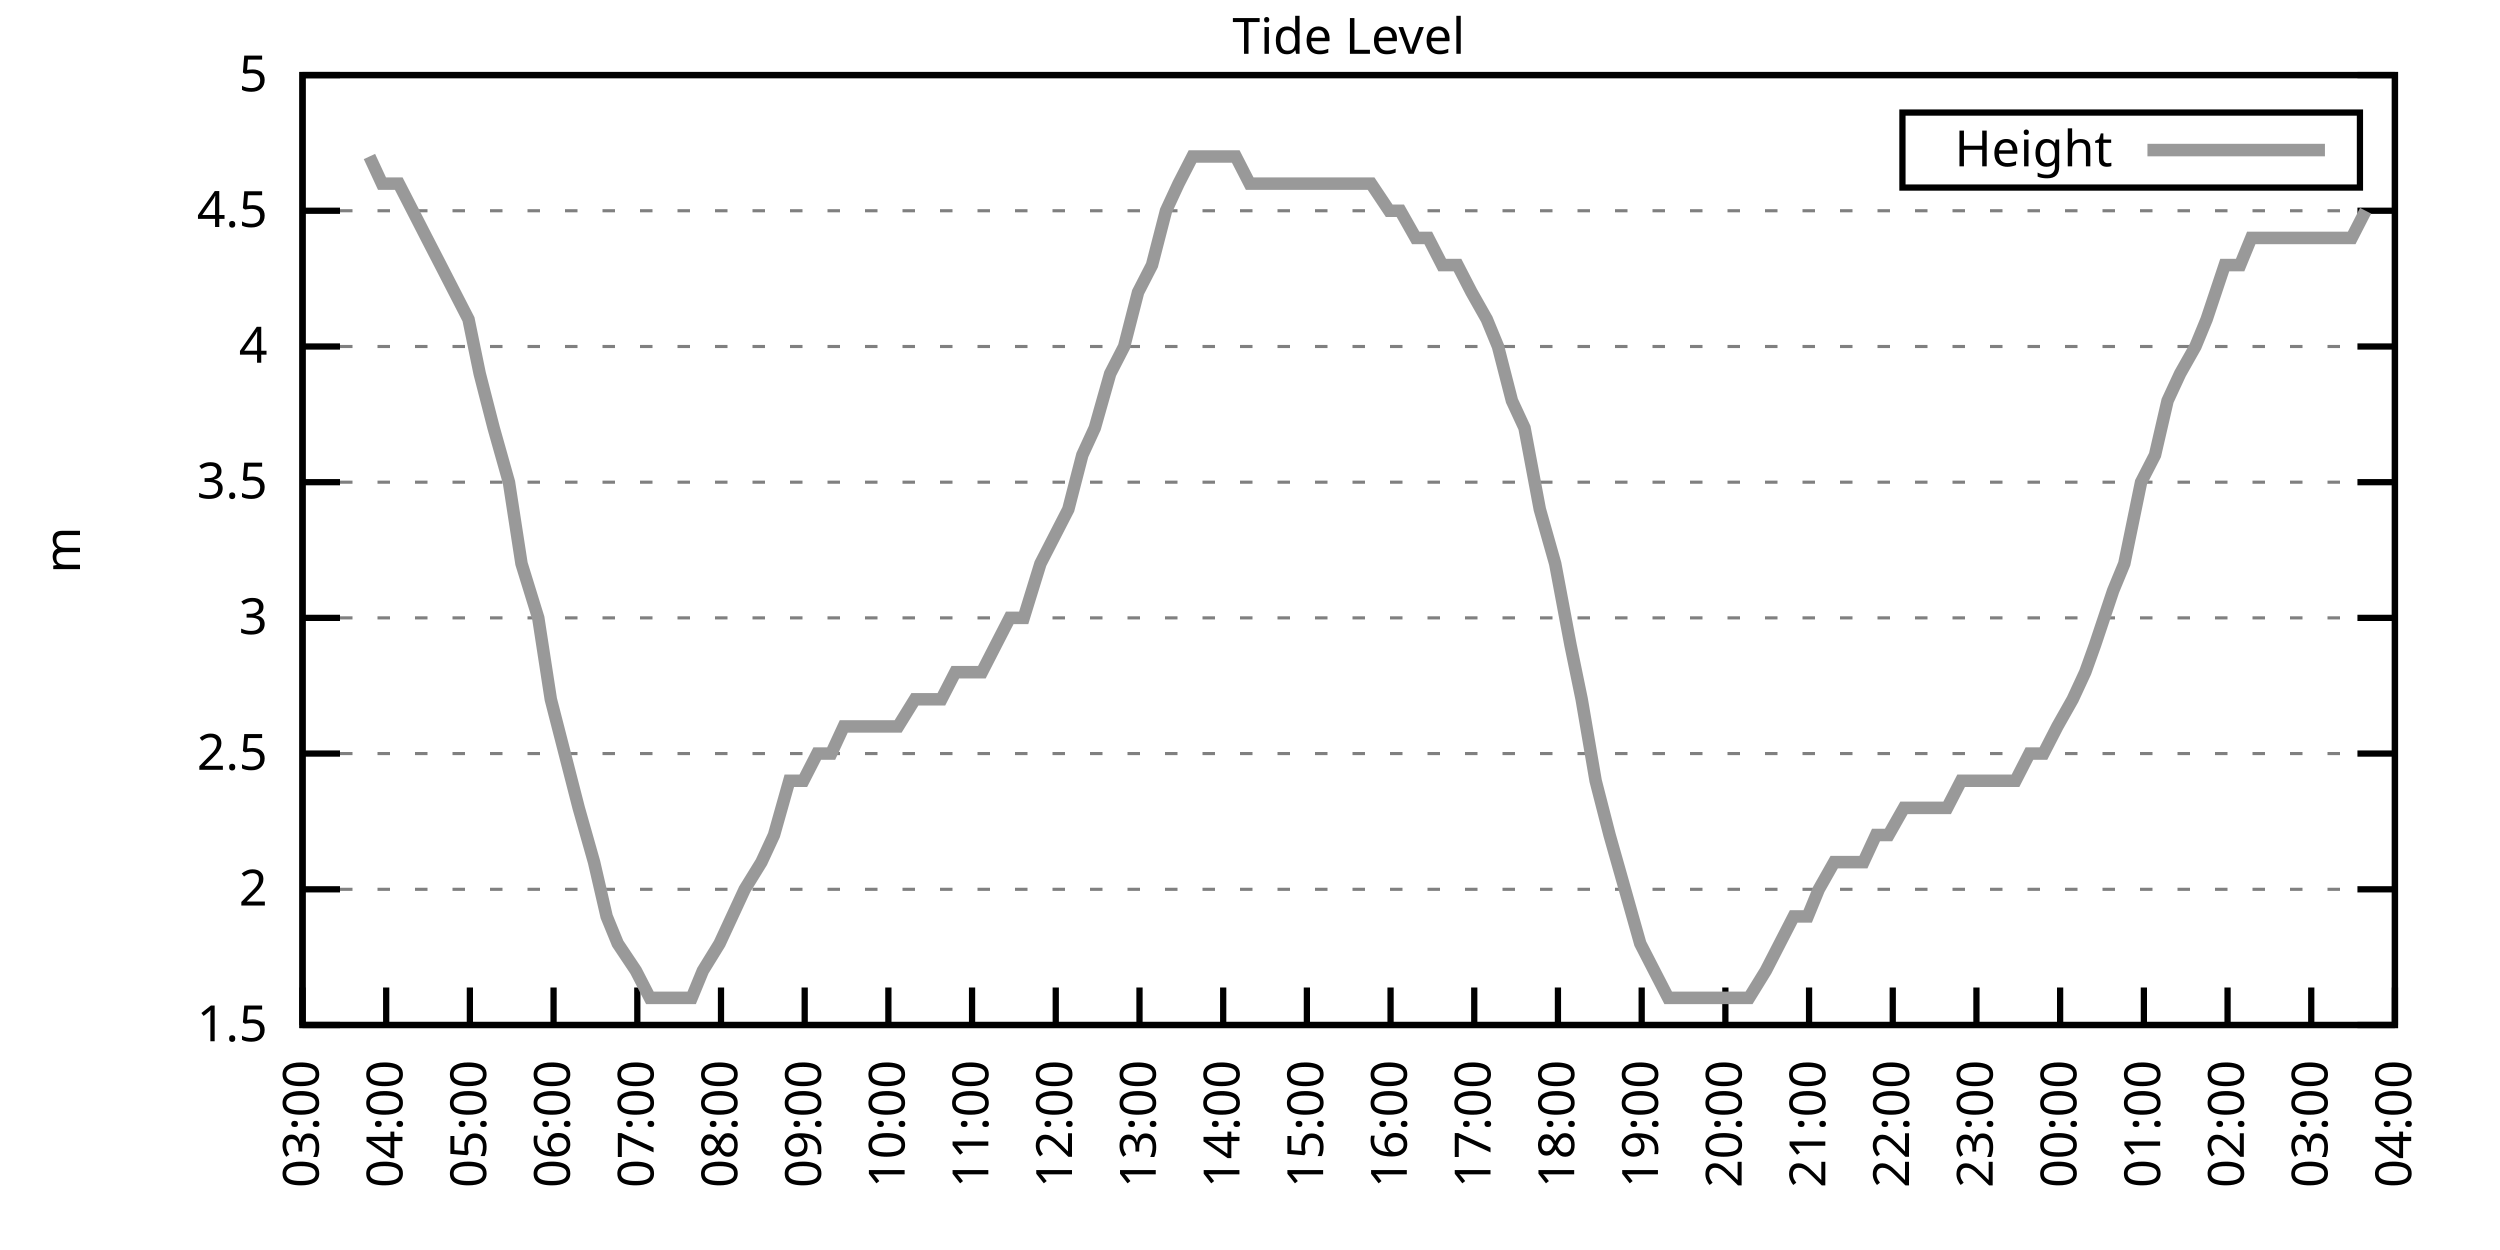
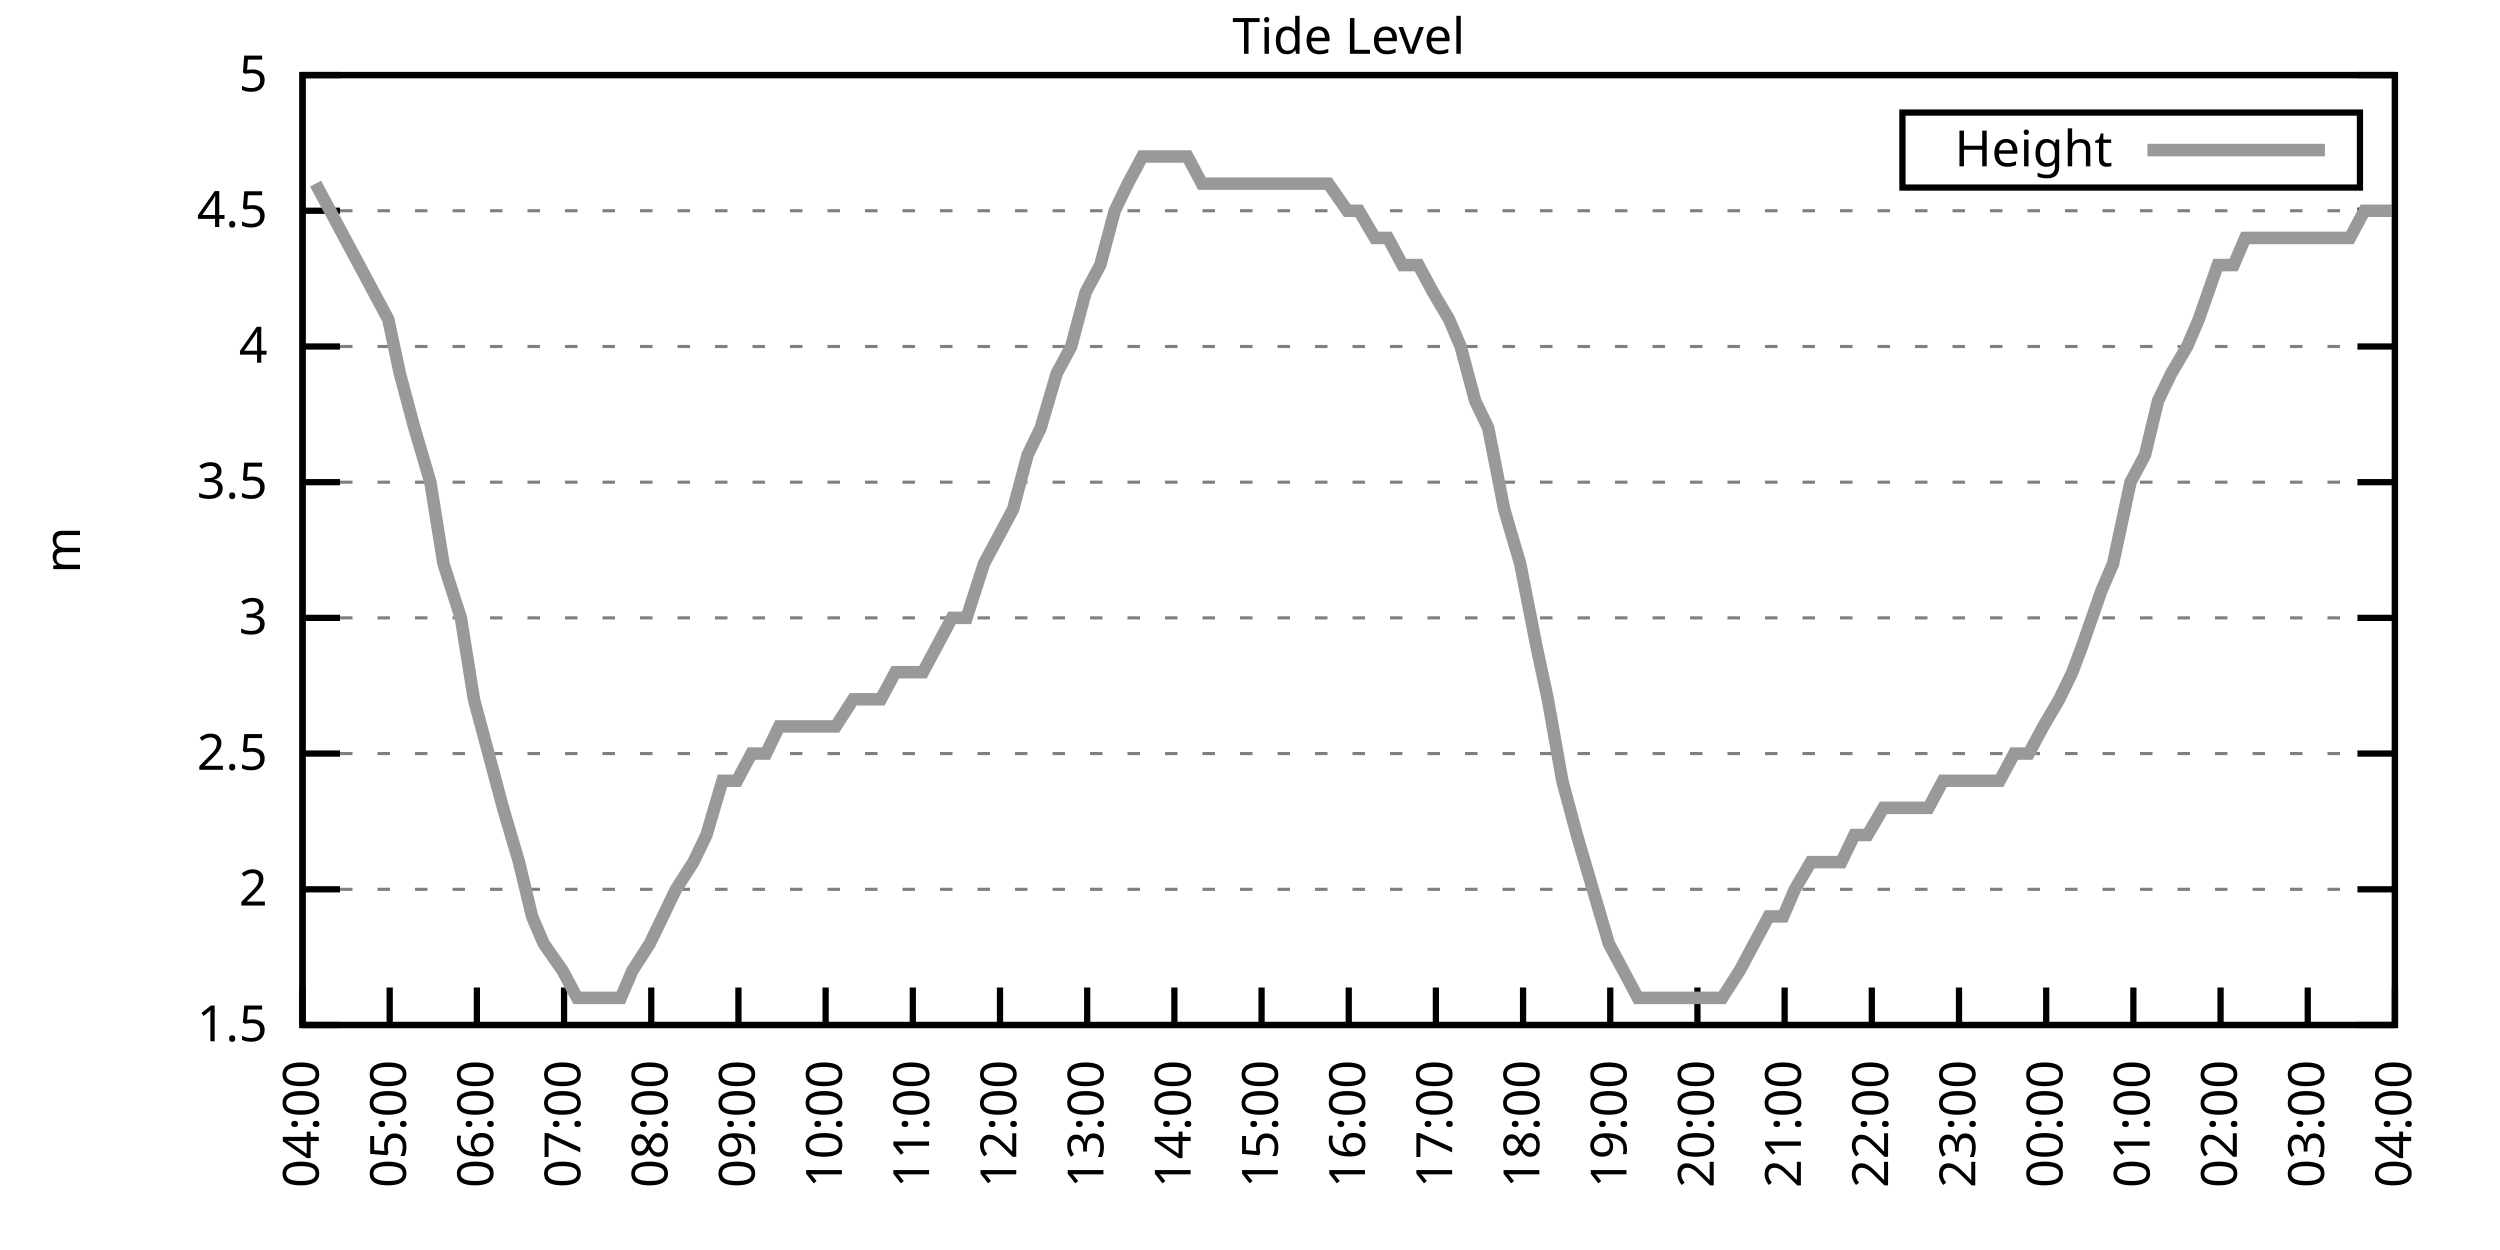
<svg xmlns="http://www.w3.org/2000/svg" xmlns:xlink="http://www.w3.org/1999/xlink" width="400" height="200" viewBox="0 0 400 200">
  <g id="gnuplot_canvas">
    <rect x="0" y="0" width="400" height="200" fill="none" />
    <defs>
      <circle id="gpDot" r="0.5" stroke-width="0.5" stroke="currentColor" />
      <path id="gpPt0" stroke-width="0.333" stroke="currentColor" d="M-1,0 h2 M0,-1 v2" />
      <path id="gpPt1" stroke-width="0.333" stroke="currentColor" d="M-1,-1 L1,1 M1,-1 L-1,1" />
      <path id="gpPt2" stroke-width="0.333" stroke="currentColor" d="M-1,0 L1,0 M0,-1 L0,1 M-1,-1 L1,1 M-1,1 L1,-1" />
      <rect id="gpPt3" stroke-width="0.333" stroke="currentColor" x="-1" y="-1" width="2" height="2" />
      <rect id="gpPt4" stroke-width="0.333" stroke="currentColor" fill="currentColor" x="-1" y="-1" width="2" height="2" />
      <circle id="gpPt5" stroke-width="0.333" stroke="currentColor" cx="0" cy="0" r="1" />
      <use xlink:href="#gpPt5" id="gpPt6" fill="currentColor" stroke="none" />
      <path id="gpPt7" stroke-width="0.333" stroke="currentColor" d="M0,-1.33 L-1.33,0.67 L1.33,0.67 z" />
      <use xlink:href="#gpPt7" id="gpPt8" fill="currentColor" stroke="none" />
      <use xlink:href="#gpPt7" id="gpPt9" stroke="currentColor" transform="rotate(180)" />
      <use xlink:href="#gpPt9" id="gpPt10" fill="currentColor" stroke="none" />
      <use xlink:href="#gpPt3" id="gpPt11" stroke="currentColor" transform="rotate(45)" />
      <use xlink:href="#gpPt11" id="gpPt12" fill="currentColor" stroke="none" />
      <path id="gpPt13" stroke-width="0.333" stroke="currentColor" d="M0,1.330 L1.265,0.411 L0.782,-1.067 L-0.782,-1.076 L-1.265,0.411 z" />
      <use xlink:href="#gpPt13" id="gpPt14" fill="currentColor" stroke="none" />
      <filter id="textbox" filterUnits="objectBoundingBox" x="0" y="0" height="1" width="1">
        <feFlood flood-color="white" flood-opacity="1" result="bgnd" />
        <feComposite in="SourceGraphic" in2="bgnd" operator="atop" />
      </filter>
      <filter id="greybox" filterUnits="objectBoundingBox" x="0" y="0" height="1" width="1">
        <feFlood flood-color="lightgrey" flood-opacity="1" result="grey" />
        <feComposite in="SourceGraphic" in2="grey" operator="atop" />
      </filter>
    </defs>
    <g fill="none" color="white" stroke="currentColor" stroke-width="1.00" stroke-linecap="butt" stroke-linejoin="miter">
</g>
    <g fill="none" color="black" stroke="currentColor" stroke-width="1.00" stroke-linecap="butt" stroke-linejoin="miter">
      <g stroke="none" shape-rendering="crispEdges">
        <polygon fill="rgb(255, 255, 255)" points="48.40,164.00 383.18,164.00 383.18,12.02 48.40,12.02 " />
      </g>
    </g>
    <g fill="none" color="black" stroke="currentColor" stroke-width="1.00" stroke-linecap="butt" stroke-linejoin="miter">
</g>
    <g fill="none" color="black" stroke="black" stroke-width="0.50" stroke-linecap="butt" stroke-linejoin="miter">
</g>
    <g fill="none" color="gray" stroke="currentColor" stroke-width="0.50" stroke-linecap="butt" stroke-linejoin="miter">
      <path stroke="gray" stroke-dasharray="2,4" class="gridline" d="M48.40,164.00 L383.19,164.00  " />
    </g>
    <g fill="none" color="gray" stroke="gray" stroke-width="1.00" stroke-linecap="butt" stroke-linejoin="miter">
</g>
    <g fill="none" color="black" stroke="currentColor" stroke-width="1.00" stroke-linecap="butt" stroke-linejoin="miter">
      <path stroke="black" d="M48.40,164.00 L54.40,164.00 M383.19,164.00 L377.19,164.00  " />
      <g transform="translate(42.80,166.60)" stroke="none" fill="black" font-family="Sans" font-size="8.00" text-anchor="end">
        <text>
          <tspan font-family="Sans"> 1.5</tspan>
        </text>
      </g>
    </g>
    <g fill="none" color="black" stroke="currentColor" stroke-width="1.00" stroke-linecap="butt" stroke-linejoin="miter">
</g>
    <g fill="none" color="black" stroke="black" stroke-width="0.50" stroke-linecap="butt" stroke-linejoin="miter">
</g>
    <g fill="none" color="gray" stroke="currentColor" stroke-width="0.50" stroke-linecap="butt" stroke-linejoin="miter">
      <path stroke="gray" stroke-dasharray="2,4" class="gridline" d="M48.40,142.29 L383.19,142.29  " />
    </g>
    <g fill="none" color="gray" stroke="gray" stroke-width="1.00" stroke-linecap="butt" stroke-linejoin="miter">
</g>
    <g fill="none" color="black" stroke="currentColor" stroke-width="1.00" stroke-linecap="butt" stroke-linejoin="miter">
      <path stroke="black" d="M48.40,142.29 L54.40,142.29 M383.19,142.29 L377.19,142.29  " />
      <g transform="translate(42.80,144.89)" stroke="none" fill="black" font-family="Sans" font-size="8.00" text-anchor="end">
        <text>
          <tspan font-family="Sans"> 2</tspan>
        </text>
      </g>
    </g>
    <g fill="none" color="black" stroke="currentColor" stroke-width="1.00" stroke-linecap="butt" stroke-linejoin="miter">
</g>
    <g fill="none" color="black" stroke="black" stroke-width="0.50" stroke-linecap="butt" stroke-linejoin="miter">
</g>
    <g fill="none" color="gray" stroke="currentColor" stroke-width="0.50" stroke-linecap="butt" stroke-linejoin="miter">
      <path stroke="gray" stroke-dasharray="2,4" class="gridline" d="M48.40,120.57 L383.19,120.57  " />
    </g>
    <g fill="none" color="gray" stroke="gray" stroke-width="1.00" stroke-linecap="butt" stroke-linejoin="miter">
</g>
    <g fill="none" color="black" stroke="currentColor" stroke-width="1.00" stroke-linecap="butt" stroke-linejoin="miter">
      <path stroke="black" d="M48.40,120.57 L54.40,120.57 M383.19,120.57 L377.19,120.57  " />
      <g transform="translate(42.80,123.17)" stroke="none" fill="black" font-family="Sans" font-size="8.00" text-anchor="end">
        <text>
          <tspan font-family="Sans"> 2.5</tspan>
        </text>
      </g>
    </g>
    <g fill="none" color="black" stroke="currentColor" stroke-width="1.00" stroke-linecap="butt" stroke-linejoin="miter">
</g>
    <g fill="none" color="black" stroke="black" stroke-width="0.50" stroke-linecap="butt" stroke-linejoin="miter">
</g>
    <g fill="none" color="gray" stroke="currentColor" stroke-width="0.50" stroke-linecap="butt" stroke-linejoin="miter">
      <path stroke="gray" stroke-dasharray="2,4" class="gridline" d="M48.40,98.86 L383.19,98.86  " />
    </g>
    <g fill="none" color="gray" stroke="gray" stroke-width="1.00" stroke-linecap="butt" stroke-linejoin="miter">
</g>
    <g fill="none" color="black" stroke="currentColor" stroke-width="1.00" stroke-linecap="butt" stroke-linejoin="miter">
      <path stroke="black" d="M48.40,98.86 L54.40,98.86 M383.19,98.86 L377.19,98.86  " />
      <g transform="translate(42.80,101.46)" stroke="none" fill="black" font-family="Sans" font-size="8.00" text-anchor="end">
        <text>
          <tspan font-family="Sans"> 3</tspan>
        </text>
      </g>
    </g>
    <g fill="none" color="black" stroke="currentColor" stroke-width="1.00" stroke-linecap="butt" stroke-linejoin="miter">
</g>
    <g fill="none" color="black" stroke="black" stroke-width="0.50" stroke-linecap="butt" stroke-linejoin="miter">
</g>
    <g fill="none" color="gray" stroke="currentColor" stroke-width="0.50" stroke-linecap="butt" stroke-linejoin="miter">
      <path stroke="gray" stroke-dasharray="2,4" class="gridline" d="M48.40,77.15 L383.19,77.15  " />
    </g>
    <g fill="none" color="gray" stroke="gray" stroke-width="1.00" stroke-linecap="butt" stroke-linejoin="miter">
</g>
    <g fill="none" color="black" stroke="currentColor" stroke-width="1.00" stroke-linecap="butt" stroke-linejoin="miter">
      <path stroke="black" d="M48.40,77.15 L54.40,77.15 M383.19,77.15 L377.19,77.15  " />
      <g transform="translate(42.80,79.75)" stroke="none" fill="black" font-family="Sans" font-size="8.00" text-anchor="end">
        <text>
          <tspan font-family="Sans"> 3.5</tspan>
        </text>
      </g>
    </g>
    <g fill="none" color="black" stroke="currentColor" stroke-width="1.00" stroke-linecap="butt" stroke-linejoin="miter">
</g>
    <g fill="none" color="black" stroke="black" stroke-width="0.50" stroke-linecap="butt" stroke-linejoin="miter">
</g>
    <g fill="none" color="gray" stroke="currentColor" stroke-width="0.50" stroke-linecap="butt" stroke-linejoin="miter">
      <path stroke="gray" stroke-dasharray="2,4" class="gridline" d="M48.40,55.44 L383.19,55.44  " />
    </g>
    <g fill="none" color="gray" stroke="gray" stroke-width="1.00" stroke-linecap="butt" stroke-linejoin="miter">
</g>
    <g fill="none" color="black" stroke="currentColor" stroke-width="1.00" stroke-linecap="butt" stroke-linejoin="miter">
      <path stroke="black" d="M48.40,55.44 L54.40,55.44 M383.19,55.44 L377.19,55.44  " />
      <g transform="translate(42.80,58.04)" stroke="none" fill="black" font-family="Sans" font-size="8.00" text-anchor="end">
        <text>
          <tspan font-family="Sans"> 4</tspan>
        </text>
      </g>
    </g>
    <g fill="none" color="black" stroke="currentColor" stroke-width="1.00" stroke-linecap="butt" stroke-linejoin="miter">
</g>
    <g fill="none" color="black" stroke="black" stroke-width="0.50" stroke-linecap="butt" stroke-linejoin="miter">
</g>
    <g fill="none" color="gray" stroke="currentColor" stroke-width="0.50" stroke-linecap="butt" stroke-linejoin="miter">
      <path stroke="gray" stroke-dasharray="2,4" class="gridline" d="M48.40,33.72 L383.19,33.72  " />
    </g>
    <g fill="none" color="gray" stroke="gray" stroke-width="1.00" stroke-linecap="butt" stroke-linejoin="miter">
</g>
    <g fill="none" color="black" stroke="currentColor" stroke-width="1.00" stroke-linecap="butt" stroke-linejoin="miter">
      <path stroke="black" d="M48.40,33.72 L54.40,33.72 M383.19,33.72 L377.19,33.72  " />
      <g transform="translate(42.80,36.32)" stroke="none" fill="black" font-family="Sans" font-size="8.00" text-anchor="end">
        <text>
          <tspan font-family="Sans"> 4.5</tspan>
        </text>
      </g>
    </g>
    <g fill="none" color="black" stroke="currentColor" stroke-width="1.00" stroke-linecap="butt" stroke-linejoin="miter">
</g>
    <g fill="none" color="black" stroke="black" stroke-width="0.50" stroke-linecap="butt" stroke-linejoin="miter">
</g>
    <g fill="none" color="gray" stroke="currentColor" stroke-width="0.50" stroke-linecap="butt" stroke-linejoin="miter">
      <path stroke="gray" stroke-dasharray="2,4" class="gridline" d="M48.40,12.01 L383.19,12.01  " />
    </g>
    <g fill="none" color="gray" stroke="gray" stroke-width="1.00" stroke-linecap="butt" stroke-linejoin="miter">
</g>
    <g fill="none" color="black" stroke="currentColor" stroke-width="1.00" stroke-linecap="butt" stroke-linejoin="miter">
      <path stroke="black" d="M48.40,12.01 L54.40,12.01 M383.19,12.01 L377.19,12.01  " />
      <g transform="translate(42.80,14.61)" stroke="none" fill="black" font-family="Sans" font-size="8.00" text-anchor="end">
        <text>
          <tspan font-family="Sans"> 5</tspan>
        </text>
      </g>
    </g>
    <g fill="none" color="black" stroke="currentColor" stroke-width="1.00" stroke-linecap="butt" stroke-linejoin="miter">
      <path stroke="black" d="M48.40,164.00 L48.40,158.00  " />
      <g transform="translate(51.00,169.60) rotate(270.00)" stroke="none" fill="black" font-family="Sans" font-size="8.00" text-anchor="end">
        <text>
-           <tspan font-family="Sans">03:00</tspan>
-         </text>
-       </g>
-     </g>
-     <g fill="none" color="black" stroke="currentColor" stroke-width="1.00" stroke-linecap="butt" stroke-linejoin="miter">
-       <path stroke="black" d="M61.79,164.00 L61.79,158.00  " />
-       <g transform="translate(64.39,169.60) rotate(270.00)" stroke="none" fill="black" font-family="Sans" font-size="8.00" text-anchor="end">
-         <text>
          <tspan font-family="Sans">04:00</tspan>
        </text>
      </g>
    </g>
    <g fill="none" color="black" stroke="currentColor" stroke-width="1.00" stroke-linecap="butt" stroke-linejoin="miter">
-       <path stroke="black" d="M75.18,164.00 L75.18,158.00  " />
-       <g transform="translate(77.78,169.60) rotate(270.00)" stroke="none" fill="black" font-family="Sans" font-size="8.00" text-anchor="end">
+       <path stroke="black" d="M62.35,164.00 L62.35,158.00  " />
+       <g transform="translate(64.95,169.60) rotate(270.00)" stroke="none" fill="black" font-family="Sans" font-size="8.00" text-anchor="end">
        <text>
          <tspan font-family="Sans">05:00</tspan>
        </text>
      </g>
    </g>
    <g fill="none" color="black" stroke="currentColor" stroke-width="1.00" stroke-linecap="butt" stroke-linejoin="miter">
-       <path stroke="black" d="M88.57,164.00 L88.57,158.00  " />
-       <g transform="translate(91.17,169.60) rotate(270.00)" stroke="none" fill="black" font-family="Sans" font-size="8.00" text-anchor="end">
+       <path stroke="black" d="M76.30,164.00 L76.30,158.00  " />
+       <g transform="translate(78.90,169.60) rotate(270.00)" stroke="none" fill="black" font-family="Sans" font-size="8.00" text-anchor="end">
        <text>
          <tspan font-family="Sans">06:00</tspan>
        </text>
      </g>
    </g>
    <g fill="none" color="black" stroke="currentColor" stroke-width="1.00" stroke-linecap="butt" stroke-linejoin="miter">
-       <path stroke="black" d="M101.97,164.00 L101.97,158.00  " />
-       <g transform="translate(104.57,169.60) rotate(270.00)" stroke="none" fill="black" font-family="Sans" font-size="8.00" text-anchor="end">
+       <path stroke="black" d="M90.25,164.00 L90.25,158.00  " />
+       <g transform="translate(92.85,169.60) rotate(270.00)" stroke="none" fill="black" font-family="Sans" font-size="8.00" text-anchor="end">
        <text>
          <tspan font-family="Sans">07:00</tspan>
        </text>
      </g>
    </g>
    <g fill="none" color="black" stroke="currentColor" stroke-width="1.00" stroke-linecap="butt" stroke-linejoin="miter">
-       <path stroke="black" d="M115.36,164.00 L115.36,158.00  " />
-       <g transform="translate(117.96,169.60) rotate(270.00)" stroke="none" fill="black" font-family="Sans" font-size="8.00" text-anchor="end">
+       <path stroke="black" d="M104.20,164.00 L104.20,158.00  " />
+       <g transform="translate(106.80,169.60) rotate(270.00)" stroke="none" fill="black" font-family="Sans" font-size="8.00" text-anchor="end">
        <text>
          <tspan font-family="Sans">08:00</tspan>
        </text>
      </g>
    </g>
    <g fill="none" color="black" stroke="currentColor" stroke-width="1.00" stroke-linecap="butt" stroke-linejoin="miter">
-       <path stroke="black" d="M128.75,164.00 L128.75,158.00  " />
-       <g transform="translate(131.35,169.60) rotate(270.00)" stroke="none" fill="black" font-family="Sans" font-size="8.00" text-anchor="end">
+       <path stroke="black" d="M118.15,164.00 L118.15,158.00  " />
+       <g transform="translate(120.75,169.60) rotate(270.00)" stroke="none" fill="black" font-family="Sans" font-size="8.00" text-anchor="end">
        <text>
          <tspan font-family="Sans">09:00</tspan>
        </text>
      </g>
    </g>
    <g fill="none" color="black" stroke="currentColor" stroke-width="1.00" stroke-linecap="butt" stroke-linejoin="miter">
-       <path stroke="black" d="M142.14,164.00 L142.14,158.00  " />
-       <g transform="translate(144.74,169.60) rotate(270.00)" stroke="none" fill="black" font-family="Sans" font-size="8.00" text-anchor="end">
+       <path stroke="black" d="M132.10,164.00 L132.10,158.00  " />
+       <g transform="translate(134.70,169.60) rotate(270.00)" stroke="none" fill="black" font-family="Sans" font-size="8.00" text-anchor="end">
        <text>
          <tspan font-family="Sans">10:00</tspan>
        </text>
      </g>
    </g>
    <g fill="none" color="black" stroke="currentColor" stroke-width="1.00" stroke-linecap="butt" stroke-linejoin="miter">
-       <path stroke="black" d="M155.53,164.00 L155.53,158.00  " />
-       <g transform="translate(158.13,169.60) rotate(270.00)" stroke="none" fill="black" font-family="Sans" font-size="8.00" text-anchor="end">
+       <path stroke="black" d="M146.05,164.00 L146.05,158.00  " />
+       <g transform="translate(148.65,169.60) rotate(270.00)" stroke="none" fill="black" font-family="Sans" font-size="8.00" text-anchor="end">
        <text>
          <tspan font-family="Sans">11:00</tspan>
        </text>
      </g>
    </g>
    <g fill="none" color="black" stroke="currentColor" stroke-width="1.00" stroke-linecap="butt" stroke-linejoin="miter">
-       <path stroke="black" d="M168.92,164.00 L168.92,158.00  " />
-       <g transform="translate(171.52,169.60) rotate(270.00)" stroke="none" fill="black" font-family="Sans" font-size="8.00" text-anchor="end">
+       <path stroke="black" d="M160.00,164.00 L160.00,158.00  " />
+       <g transform="translate(162.60,169.60) rotate(270.00)" stroke="none" fill="black" font-family="Sans" font-size="8.00" text-anchor="end">
        <text>
          <tspan font-family="Sans">12:00</tspan>
        </text>
      </g>
    </g>
    <g fill="none" color="black" stroke="currentColor" stroke-width="1.00" stroke-linecap="butt" stroke-linejoin="miter">
-       <path stroke="black" d="M182.32,164.00 L182.32,158.00  " />
-       <g transform="translate(184.92,169.60) rotate(270.00)" stroke="none" fill="black" font-family="Sans" font-size="8.00" text-anchor="end">
+       <path stroke="black" d="M173.95,164.00 L173.95,158.00  " />
+       <g transform="translate(176.55,169.60) rotate(270.00)" stroke="none" fill="black" font-family="Sans" font-size="8.00" text-anchor="end">
        <text>
          <tspan font-family="Sans">13:00</tspan>
        </text>
      </g>
    </g>
    <g fill="none" color="black" stroke="currentColor" stroke-width="1.00" stroke-linecap="butt" stroke-linejoin="miter">
-       <path stroke="black" d="M195.71,164.00 L195.71,158.00  " />
-       <g transform="translate(198.31,169.60) rotate(270.00)" stroke="none" fill="black" font-family="Sans" font-size="8.00" text-anchor="end">
+       <path stroke="black" d="M187.90,164.00 L187.90,158.00  " />
+       <g transform="translate(190.50,169.60) rotate(270.00)" stroke="none" fill="black" font-family="Sans" font-size="8.00" text-anchor="end">
        <text>
          <tspan font-family="Sans">14:00</tspan>
        </text>
      </g>
    </g>
    <g fill="none" color="black" stroke="currentColor" stroke-width="1.00" stroke-linecap="butt" stroke-linejoin="miter">
-       <path stroke="black" d="M209.10,164.00 L209.10,158.00  " />
-       <g transform="translate(211.70,169.60) rotate(270.00)" stroke="none" fill="black" font-family="Sans" font-size="8.00" text-anchor="end">
+       <path stroke="black" d="M201.85,164.00 L201.85,158.00  " />
+       <g transform="translate(204.45,169.60) rotate(270.00)" stroke="none" fill="black" font-family="Sans" font-size="8.00" text-anchor="end">
        <text>
          <tspan font-family="Sans">15:00</tspan>
        </text>
      </g>
    </g>
    <g fill="none" color="black" stroke="currentColor" stroke-width="1.00" stroke-linecap="butt" stroke-linejoin="miter">
-       <path stroke="black" d="M222.49,164.00 L222.49,158.00  " />
-       <g transform="translate(225.09,169.60) rotate(270.00)" stroke="none" fill="black" font-family="Sans" font-size="8.00" text-anchor="end">
+       <path stroke="black" d="M215.80,164.00 L215.80,158.00  " />
+       <g transform="translate(218.40,169.60) rotate(270.00)" stroke="none" fill="black" font-family="Sans" font-size="8.00" text-anchor="end">
        <text>
          <tspan font-family="Sans">16:00</tspan>
        </text>
      </g>
    </g>
    <g fill="none" color="black" stroke="currentColor" stroke-width="1.00" stroke-linecap="butt" stroke-linejoin="miter">
-       <path stroke="black" d="M235.88,164.00 L235.88,158.00  " />
-       <g transform="translate(238.48,169.60) rotate(270.00)" stroke="none" fill="black" font-family="Sans" font-size="8.00" text-anchor="end">
+       <path stroke="black" d="M229.74,164.00 L229.74,158.00  " />
+       <g transform="translate(232.34,169.60) rotate(270.00)" stroke="none" fill="black" font-family="Sans" font-size="8.00" text-anchor="end">
        <text>
          <tspan font-family="Sans">17:00</tspan>
        </text>
      </g>
    </g>
    <g fill="none" color="black" stroke="currentColor" stroke-width="1.00" stroke-linecap="butt" stroke-linejoin="miter">
-       <path stroke="black" d="M249.27,164.00 L249.27,158.00  " />
-       <g transform="translate(251.87,169.60) rotate(270.00)" stroke="none" fill="black" font-family="Sans" font-size="8.00" text-anchor="end">
+       <path stroke="black" d="M243.69,164.00 L243.69,158.00  " />
+       <g transform="translate(246.29,169.60) rotate(270.00)" stroke="none" fill="black" font-family="Sans" font-size="8.00" text-anchor="end">
        <text>
          <tspan font-family="Sans">18:00</tspan>
        </text>
      </g>
    </g>
    <g fill="none" color="black" stroke="currentColor" stroke-width="1.00" stroke-linecap="butt" stroke-linejoin="miter">
-       <path stroke="black" d="M262.67,164.00 L262.67,158.00  " />
-       <g transform="translate(265.27,169.60) rotate(270.00)" stroke="none" fill="black" font-family="Sans" font-size="8.00" text-anchor="end">
+       <path stroke="black" d="M257.64,164.00 L257.64,158.00  " />
+       <g transform="translate(260.24,169.60) rotate(270.00)" stroke="none" fill="black" font-family="Sans" font-size="8.00" text-anchor="end">
        <text>
          <tspan font-family="Sans">19:00</tspan>
        </text>
      </g>
    </g>
    <g fill="none" color="black" stroke="currentColor" stroke-width="1.00" stroke-linecap="butt" stroke-linejoin="miter">
-       <path stroke="black" d="M276.06,164.00 L276.06,158.00  " />
-       <g transform="translate(278.66,169.60) rotate(270.00)" stroke="none" fill="black" font-family="Sans" font-size="8.00" text-anchor="end">
+       <path stroke="black" d="M271.59,164.00 L271.59,158.00  " />
+       <g transform="translate(274.19,169.60) rotate(270.00)" stroke="none" fill="black" font-family="Sans" font-size="8.00" text-anchor="end">
        <text>
          <tspan font-family="Sans">20:00</tspan>
        </text>
      </g>
    </g>
    <g fill="none" color="black" stroke="currentColor" stroke-width="1.00" stroke-linecap="butt" stroke-linejoin="miter">
-       <path stroke="black" d="M289.45,164.00 L289.45,158.00  " />
-       <g transform="translate(292.05,169.60) rotate(270.00)" stroke="none" fill="black" font-family="Sans" font-size="8.00" text-anchor="end">
+       <path stroke="black" d="M285.54,164.00 L285.54,158.00  " />
+       <g transform="translate(288.14,169.60) rotate(270.00)" stroke="none" fill="black" font-family="Sans" font-size="8.00" text-anchor="end">
        <text>
          <tspan font-family="Sans">21:00</tspan>
        </text>
      </g>
    </g>
    <g fill="none" color="black" stroke="currentColor" stroke-width="1.00" stroke-linecap="butt" stroke-linejoin="miter">
-       <path stroke="black" d="M302.84,164.00 L302.84,158.00  " />
-       <g transform="translate(305.44,169.60) rotate(270.00)" stroke="none" fill="black" font-family="Sans" font-size="8.00" text-anchor="end">
+       <path stroke="black" d="M299.49,164.00 L299.49,158.00  " />
+       <g transform="translate(302.09,169.60) rotate(270.00)" stroke="none" fill="black" font-family="Sans" font-size="8.00" text-anchor="end">
        <text>
          <tspan font-family="Sans">22:00</tspan>
        </text>
      </g>
    </g>
    <g fill="none" color="black" stroke="currentColor" stroke-width="1.00" stroke-linecap="butt" stroke-linejoin="miter">
-       <path stroke="black" d="M316.23,164.00 L316.23,158.00  " />
-       <g transform="translate(318.83,169.60) rotate(270.00)" stroke="none" fill="black" font-family="Sans" font-size="8.00" text-anchor="end">
+       <path stroke="black" d="M313.44,164.00 L313.44,158.00  " />
+       <g transform="translate(316.04,169.60) rotate(270.00)" stroke="none" fill="black" font-family="Sans" font-size="8.00" text-anchor="end">
        <text>
          <tspan font-family="Sans">23:00</tspan>
        </text>
      </g>
    </g>
    <g fill="none" color="black" stroke="currentColor" stroke-width="1.00" stroke-linecap="butt" stroke-linejoin="miter">
-       <path stroke="black" d="M329.62,164.00 L329.62,158.00  " />
-       <g transform="translate(332.22,169.60) rotate(270.00)" stroke="none" fill="black" font-family="Sans" font-size="8.00" text-anchor="end">
+       <path stroke="black" d="M327.39,164.00 L327.39,158.00  " />
+       <g transform="translate(329.99,169.60) rotate(270.00)" stroke="none" fill="black" font-family="Sans" font-size="8.00" text-anchor="end">
        <text>
          <tspan font-family="Sans">00:00</tspan>
        </text>
      </g>
    </g>
    <g fill="none" color="black" stroke="currentColor" stroke-width="1.00" stroke-linecap="butt" stroke-linejoin="miter">
-       <path stroke="black" d="M343.02,164.00 L343.02,158.00  " />
-       <g transform="translate(345.62,169.60) rotate(270.00)" stroke="none" fill="black" font-family="Sans" font-size="8.00" text-anchor="end">
+       <path stroke="black" d="M341.34,164.00 L341.34,158.00  " />
+       <g transform="translate(343.94,169.60) rotate(270.00)" stroke="none" fill="black" font-family="Sans" font-size="8.00" text-anchor="end">
        <text>
          <tspan font-family="Sans">01:00</tspan>
        </text>
      </g>
    </g>
    <g fill="none" color="black" stroke="currentColor" stroke-width="1.00" stroke-linecap="butt" stroke-linejoin="miter">
-       <path stroke="black" d="M356.41,164.00 L356.41,158.00  " />
-       <g transform="translate(359.01,169.60) rotate(270.00)" stroke="none" fill="black" font-family="Sans" font-size="8.00" text-anchor="end">
+       <path stroke="black" d="M355.29,164.00 L355.29,158.00  " />
+       <g transform="translate(357.89,169.60) rotate(270.00)" stroke="none" fill="black" font-family="Sans" font-size="8.00" text-anchor="end">
        <text>
          <tspan font-family="Sans">02:00</tspan>
        </text>
      </g>
    </g>
    <g fill="none" color="black" stroke="currentColor" stroke-width="1.00" stroke-linecap="butt" stroke-linejoin="miter">
-       <path stroke="black" d="M369.80,164.00 L369.80,158.00  " />
-       <g transform="translate(372.40,169.60) rotate(270.00)" stroke="none" fill="black" font-family="Sans" font-size="8.00" text-anchor="end">
+       <path stroke="black" d="M369.24,164.00 L369.24,158.00  " />
+       <g transform="translate(371.84,169.60) rotate(270.00)" stroke="none" fill="black" font-family="Sans" font-size="8.00" text-anchor="end">
        <text>
          <tspan font-family="Sans">03:00</tspan>
        </text>
      </g>
    </g>
    <g fill="none" color="black" stroke="currentColor" stroke-width="1.00" stroke-linecap="butt" stroke-linejoin="miter">
      <path stroke="black" d="M383.19,164.00 L383.19,158.00  " />
      <g transform="translate(385.79,169.60) rotate(270.00)" stroke="none" fill="black" font-family="Sans" font-size="8.00" text-anchor="end">
        <text>
          <tspan font-family="Sans">04:00</tspan>
        </text>
      </g>
    </g>
    <g fill="none" color="black" stroke="currentColor" stroke-width="1.00" stroke-linecap="butt" stroke-linejoin="miter">
</g>
    <g fill="none" color="black" stroke="currentColor" stroke-width="1.00" stroke-linecap="butt" stroke-linejoin="miter">
      <path stroke="black" d="M48.40,12.01 L48.40,164.00 L383.19,164.00 L383.19,12.01 L48.40,12.01 Z  " />
    </g>
    <g fill="none" color="black" stroke="currentColor" stroke-width="1.00" stroke-linecap="butt" stroke-linejoin="miter">
</g>
    <g fill="none" color="black" stroke="currentColor" stroke-width="1.00" stroke-linecap="butt" stroke-linejoin="miter">
      <path stroke="black" d="M304.39,30.01 L304.39,18.01 L377.59,18.01 L377.59,30.01 L304.39,30.01 Z  " />
    </g>
    <g id="Tide_level_plot_1">
      <g fill="none" color="white" stroke="black" stroke-width="2.00" stroke-linecap="butt" stroke-linejoin="miter">
</g>
      <g fill="none" color="black" stroke="currentColor" stroke-width="2.00" stroke-linecap="butt" stroke-linejoin="miter">
        <g transform="translate(337.99,26.61)" stroke="none" fill="black" font-family="Sans" font-size="8.00" text-anchor="end">
          <text>
            <tspan font-family="Sans">Height</tspan>
          </text>
        </g>
      </g>
      <g fill="none" color="black" stroke="currentColor" stroke-width="2.00" stroke-linecap="butt" stroke-linejoin="miter">
-         <path stroke="rgb(153, 153, 153)" d="M343.59,24.01 L371.99,24.01 M59.11,25.04 L61.12,29.38 L63.80,29.38 L66.03,33.72 L68.26,38.07 L70.50,42.41   L72.73,46.75 L74.96,51.09 L76.75,59.78 L78.98,68.46 L81.43,77.15 L83.44,90.18 L86.12,98.86 L88.13,111.89   L90.36,120.57 L92.59,129.26 L95.05,137.94 L97.06,146.63 L98.84,150.97 L101.74,155.31 L103.98,159.66 L105.76,159.66   L108.22,159.66 L110.67,159.66 L112.46,155.31 L115.13,150.97 L117.14,146.63 L119.15,142.29 L121.83,137.94 L123.84,133.60   L126.29,124.92 L128.53,124.92 L130.76,120.57 L132.99,120.57 L135.00,116.23 L137.23,116.23 L139.69,116.23 L141.92,116.23   L143.70,116.23 L146.38,111.89 L148.39,111.89 L150.62,111.89 L152.85,107.55 L154.42,107.55 L157.10,107.55 L159.33,103.20   L161.56,98.86 L163.79,98.86 L166.47,90.18 L170.93,81.49 L173.17,72.81 L175.17,68.46 L177.63,59.78 L179.86,55.44   L182.09,46.75 L184.32,42.41 L186.56,33.72 L188.57,29.38 L190.80,25.04 L192.81,25.04 L195.48,25.04 L197.72,25.04   L199.95,29.38 L201.96,29.38 L203.97,29.38 L206.20,29.38 L208.88,29.38 L211.11,29.38 L213.34,29.38 L215.35,29.38   L217.80,29.38 L219.37,29.38 L222.27,33.72 L224.05,33.72 L226.51,38.07 L228.52,38.07 L230.75,42.41 L233.20,42.41   L235.44,46.75 L237.89,51.09 L239.68,55.44 L241.91,64.12 L243.92,68.46 L246.37,81.49 L248.83,90.18 L251.28,103.20   L253.07,111.89 L255.30,124.92 L257.53,133.60 L259.99,142.29 L262.44,150.97 L264.67,155.31 L266.91,159.66 L268.92,159.66   L271.15,159.66 L273.38,159.66 L275.61,159.66 L277.62,159.66 L279.85,159.66 L282.53,155.31 L284.76,150.97 L286.99,146.63   L289.23,146.63 L291.01,142.29 L293.47,137.94 L295.70,137.94 L298.15,137.94 L300.16,133.60 L302.17,133.60 L304.63,129.26   L307.08,129.26 L309.31,129.26 L311.54,129.26 L313.78,124.92 L315.79,124.92 L318.24,124.92 L320.03,124.92 L322.48,124.92   L324.71,120.57 L326.95,120.57 L329.18,116.23 L331.63,111.89 L333.64,107.55 L335.20,103.20 L338.10,94.52 L339.89,90.18   L342.57,77.15 L344.80,72.81 L346.81,64.12 L348.82,59.78 L351.27,55.44 L353.06,51.09 L355.96,42.41 L358.42,42.41   L360.20,38.07 L361.99,38.07 L364.66,38.07 L367.34,38.07 L368.91,38.07 L371.36,38.07 L374.04,38.07 L376.27,38.07   L378.50,33.72  " />
+         <path stroke="rgb(153, 153, 153)" d="M343.59,24.01 L371.99,24.01 M50.49,29.38 L52.82,33.72 L55.14,38.07 L57.47,42.41 L59.79,46.75 L62.12,51.09   L63.98,59.78 L66.30,68.46 L68.86,77.15 L70.95,90.18 L73.74,98.86 L75.83,111.89 L78.16,120.57 L80.48,129.26   L83.04,137.94 L85.13,146.63 L86.99,150.97 L90.02,155.31 L92.34,159.66 L94.20,159.66 L96.76,159.66 L99.32,159.66   L101.18,155.31 L103.97,150.97 L106.06,146.63 L108.15,142.29 L110.94,137.94 L113.03,133.60 L115.59,124.92 L117.92,124.92   L120.24,120.57 L122.57,120.57 L124.66,116.23 L126.98,116.23 L129.54,116.23 L131.87,116.23 L133.72,116.23 L136.51,111.89   L138.61,111.89 L140.93,111.89 L143.26,107.55 L144.88,107.55 L147.67,107.55 L150.00,103.20 L152.32,98.86 L154.65,98.86   L157.44,90.18 L162.09,81.49 L164.41,72.81 L166.51,68.46 L169.06,59.78 L171.39,55.44 L173.71,46.75 L176.04,42.41   L178.36,33.72 L180.46,29.38 L182.78,25.04 L184.87,25.04 L187.66,25.04 L189.99,25.04 L192.31,29.38 L194.41,29.38   L196.50,29.38 L198.82,29.38 L201.61,29.38 L203.94,29.38 L206.26,29.38 L208.36,29.38 L210.91,29.38 L212.54,29.38   L215.56,33.72 L217.42,33.72 L219.98,38.07 L222.07,38.07 L224.40,42.41 L226.95,42.41 L229.28,46.75 L231.84,51.09   L233.70,55.44 L236.02,64.12 L238.11,68.46 L240.67,81.49 L243.23,90.18 L245.79,103.20 L247.65,111.89 L249.97,124.92   L252.30,133.60 L254.85,142.29 L257.41,150.97 L259.74,155.31 L262.06,159.66 L264.15,159.66 L266.48,159.66 L268.80,159.66   L271.13,159.66 L273.22,159.66 L275.55,159.66 L278.34,155.31 L280.66,150.97 L282.99,146.63 L285.31,146.63 L287.17,142.29   L289.73,137.94 L292.05,137.94 L294.61,137.94 L296.70,133.60 L298.80,133.60 L301.35,129.26 L303.91,129.26 L306.23,129.26   L308.56,129.26 L310.88,124.92 L312.98,124.92 L315.53,124.92 L317.39,124.92 L319.95,124.92 L322.28,120.57 L324.60,120.57   L326.93,116.23 L329.48,111.89 L331.58,107.55 L333.20,103.20 L336.23,94.52 L338.09,90.18 L340.88,77.15 L343.20,72.81   L345.29,64.12 L347.39,59.78 L349.94,55.44 L351.80,51.09 L354.83,42.41 L357.38,42.41 L359.24,38.07 L361.10,38.07   L363.89,38.07 L366.68,38.07 L368.31,38.07 L370.87,38.07 L373.66,38.07 L375.98,38.07 L378.31,33.72 L380.63,33.72   L382.73,33.72  " />
      </g>
    </g>
    <g fill="none" color="black" stroke="currentColor" stroke-width="2.00" stroke-linecap="butt" stroke-linejoin="miter">
</g>
    <g fill="none" color="black" stroke="black" stroke-width="1.00" stroke-linecap="butt" stroke-linejoin="miter">
</g>
    <g fill="none" color="black" stroke="currentColor" stroke-width="1.00" stroke-linecap="butt" stroke-linejoin="miter">
      <path stroke="black" d="M48.40,12.01 L48.40,164.00 L383.19,164.00 L383.19,12.01 L48.40,12.01 Z  " />
      <g transform="translate(12.80,88.01) rotate(270.00)" stroke="none" fill="black" font-family="Sans" font-size="8.00" text-anchor="middle">
        <text>
          <tspan font-family="Sans">m</tspan>
        </text>
      </g>
    </g>
    <g fill="none" color="black" stroke="currentColor" stroke-width="1.00" stroke-linecap="butt" stroke-linejoin="miter">
</g>
    <g fill="none" color="black" stroke="currentColor" stroke-width="1.00" stroke-linecap="butt" stroke-linejoin="miter">
      <g transform="translate(215.79,8.61)" stroke="none" fill="black" font-family="Sans" font-size="8.00" text-anchor="middle">
        <text>
          <tspan font-family="Sans">Tide Level</tspan>
        </text>
      </g>
    </g>
    <g fill="none" color="black" stroke="currentColor" stroke-width="1.00" stroke-linecap="butt" stroke-linejoin="miter">
</g>
  </g>
</svg>
